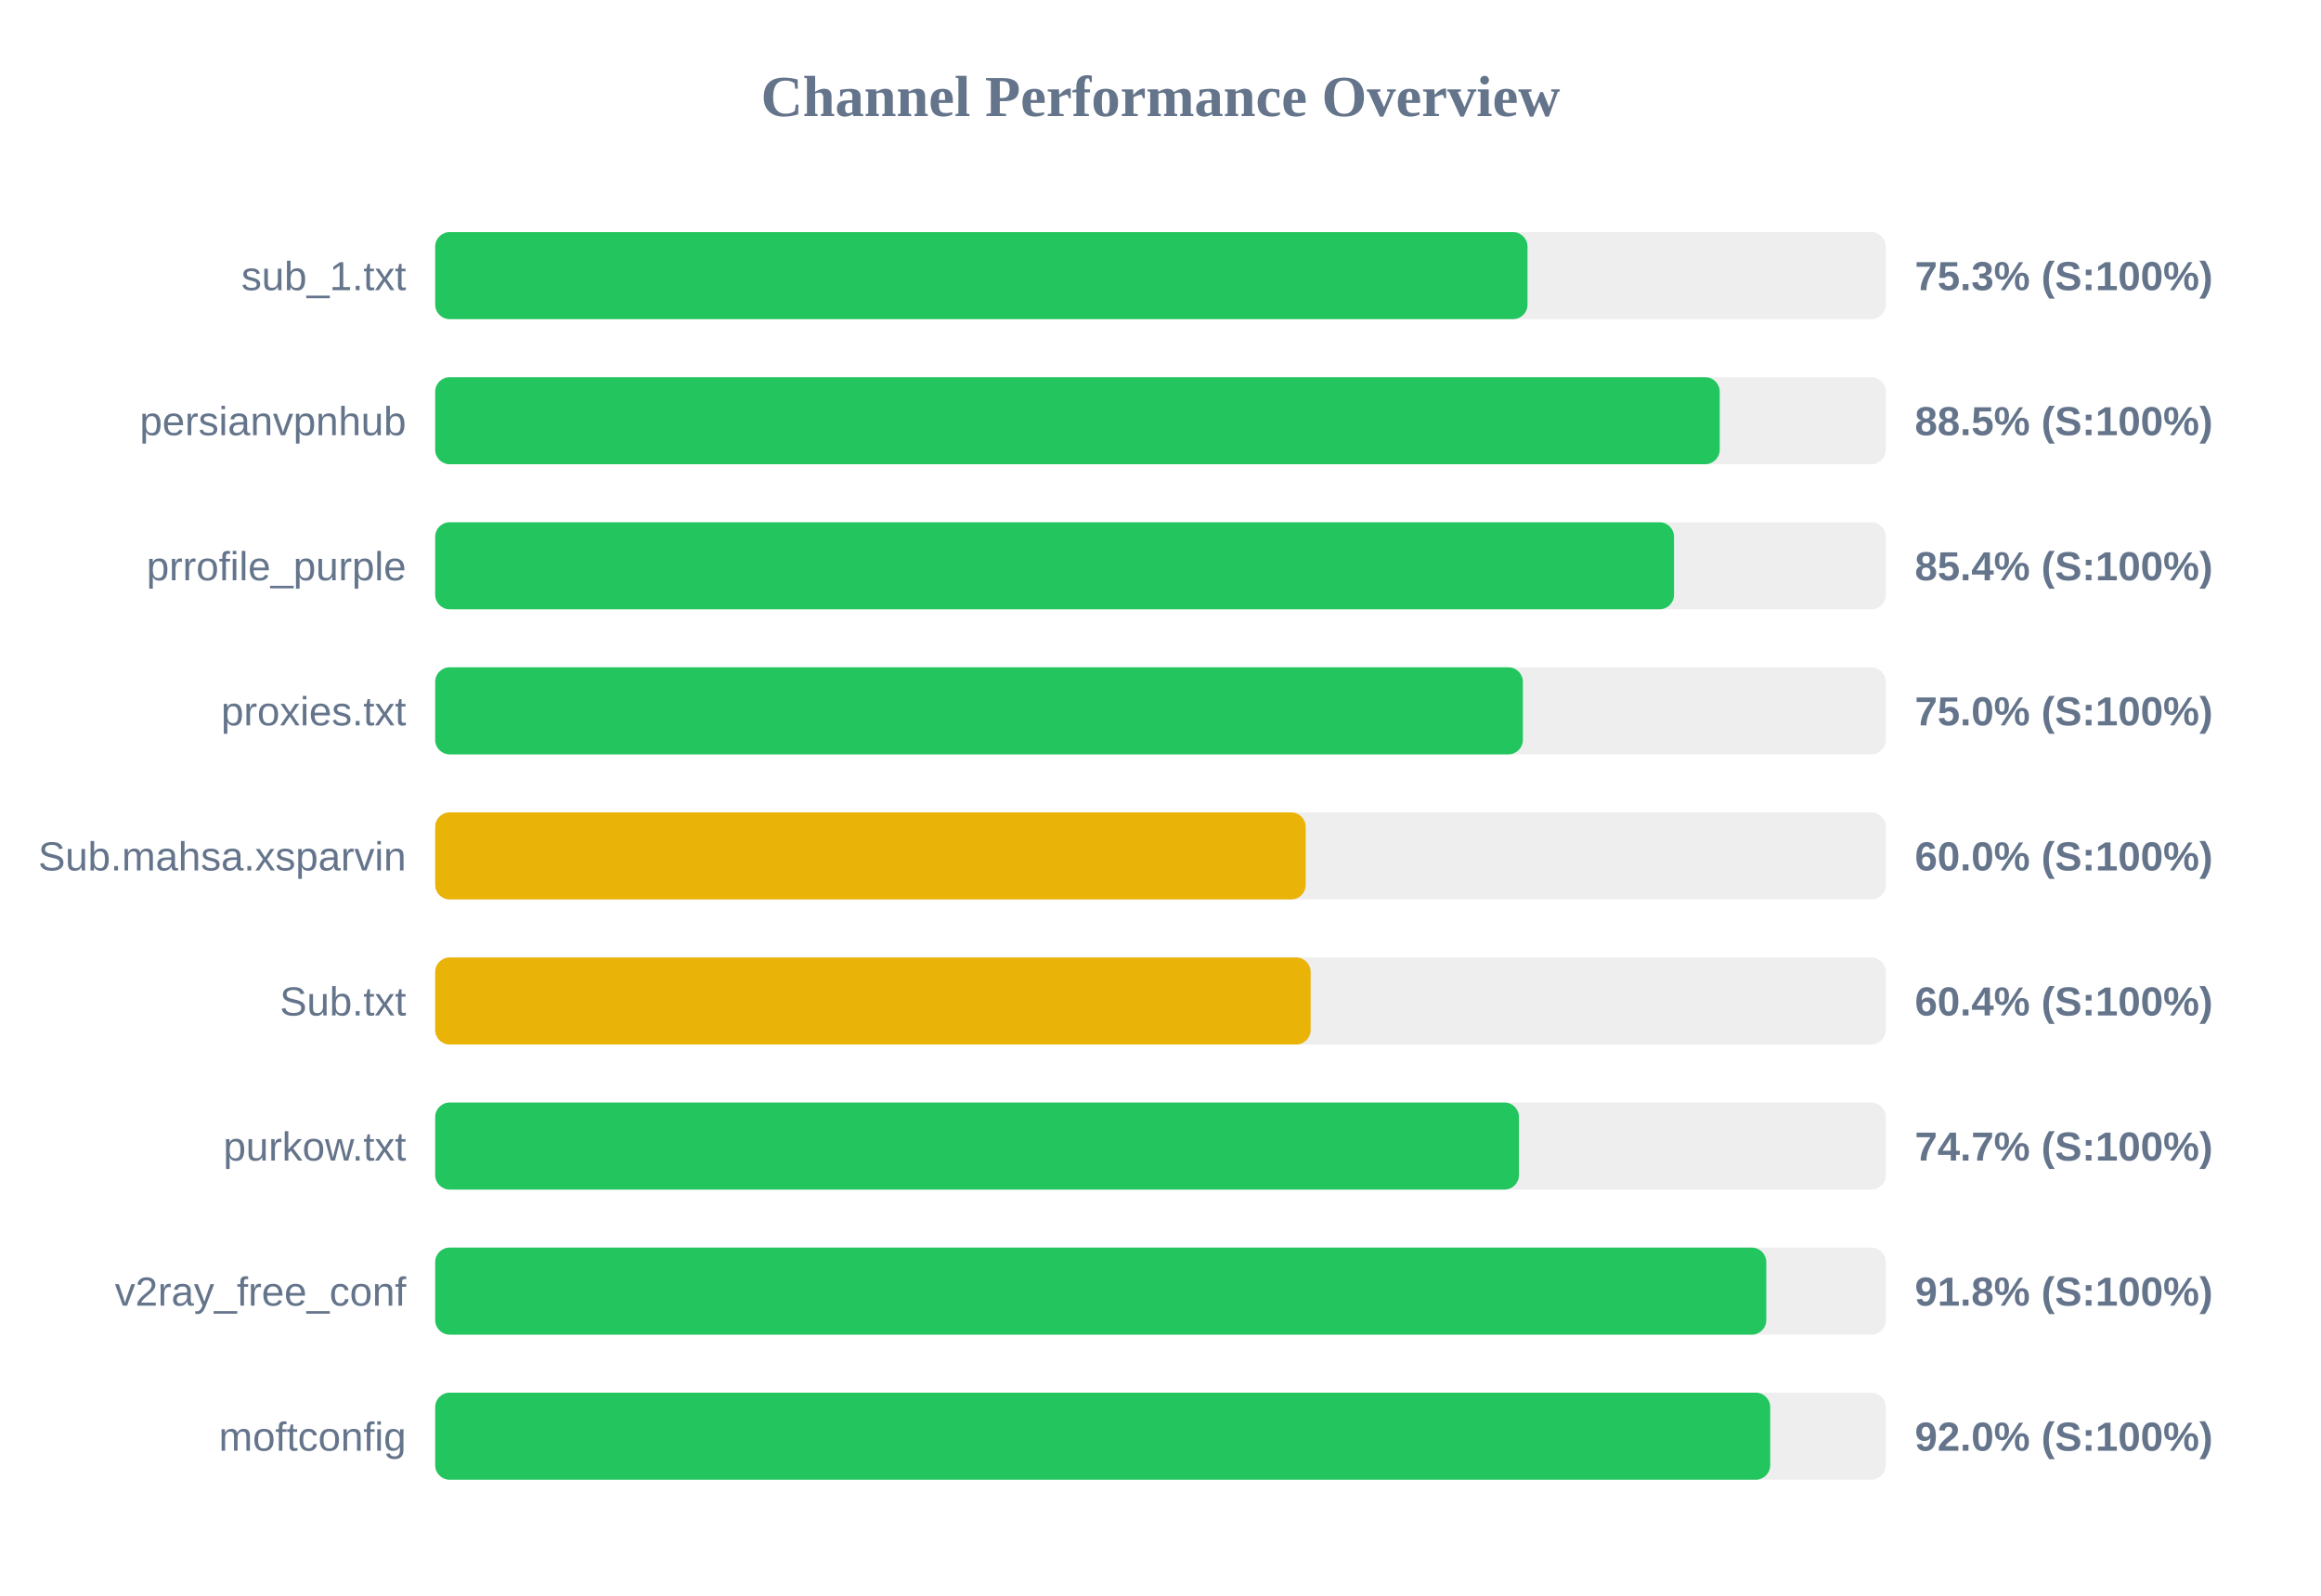
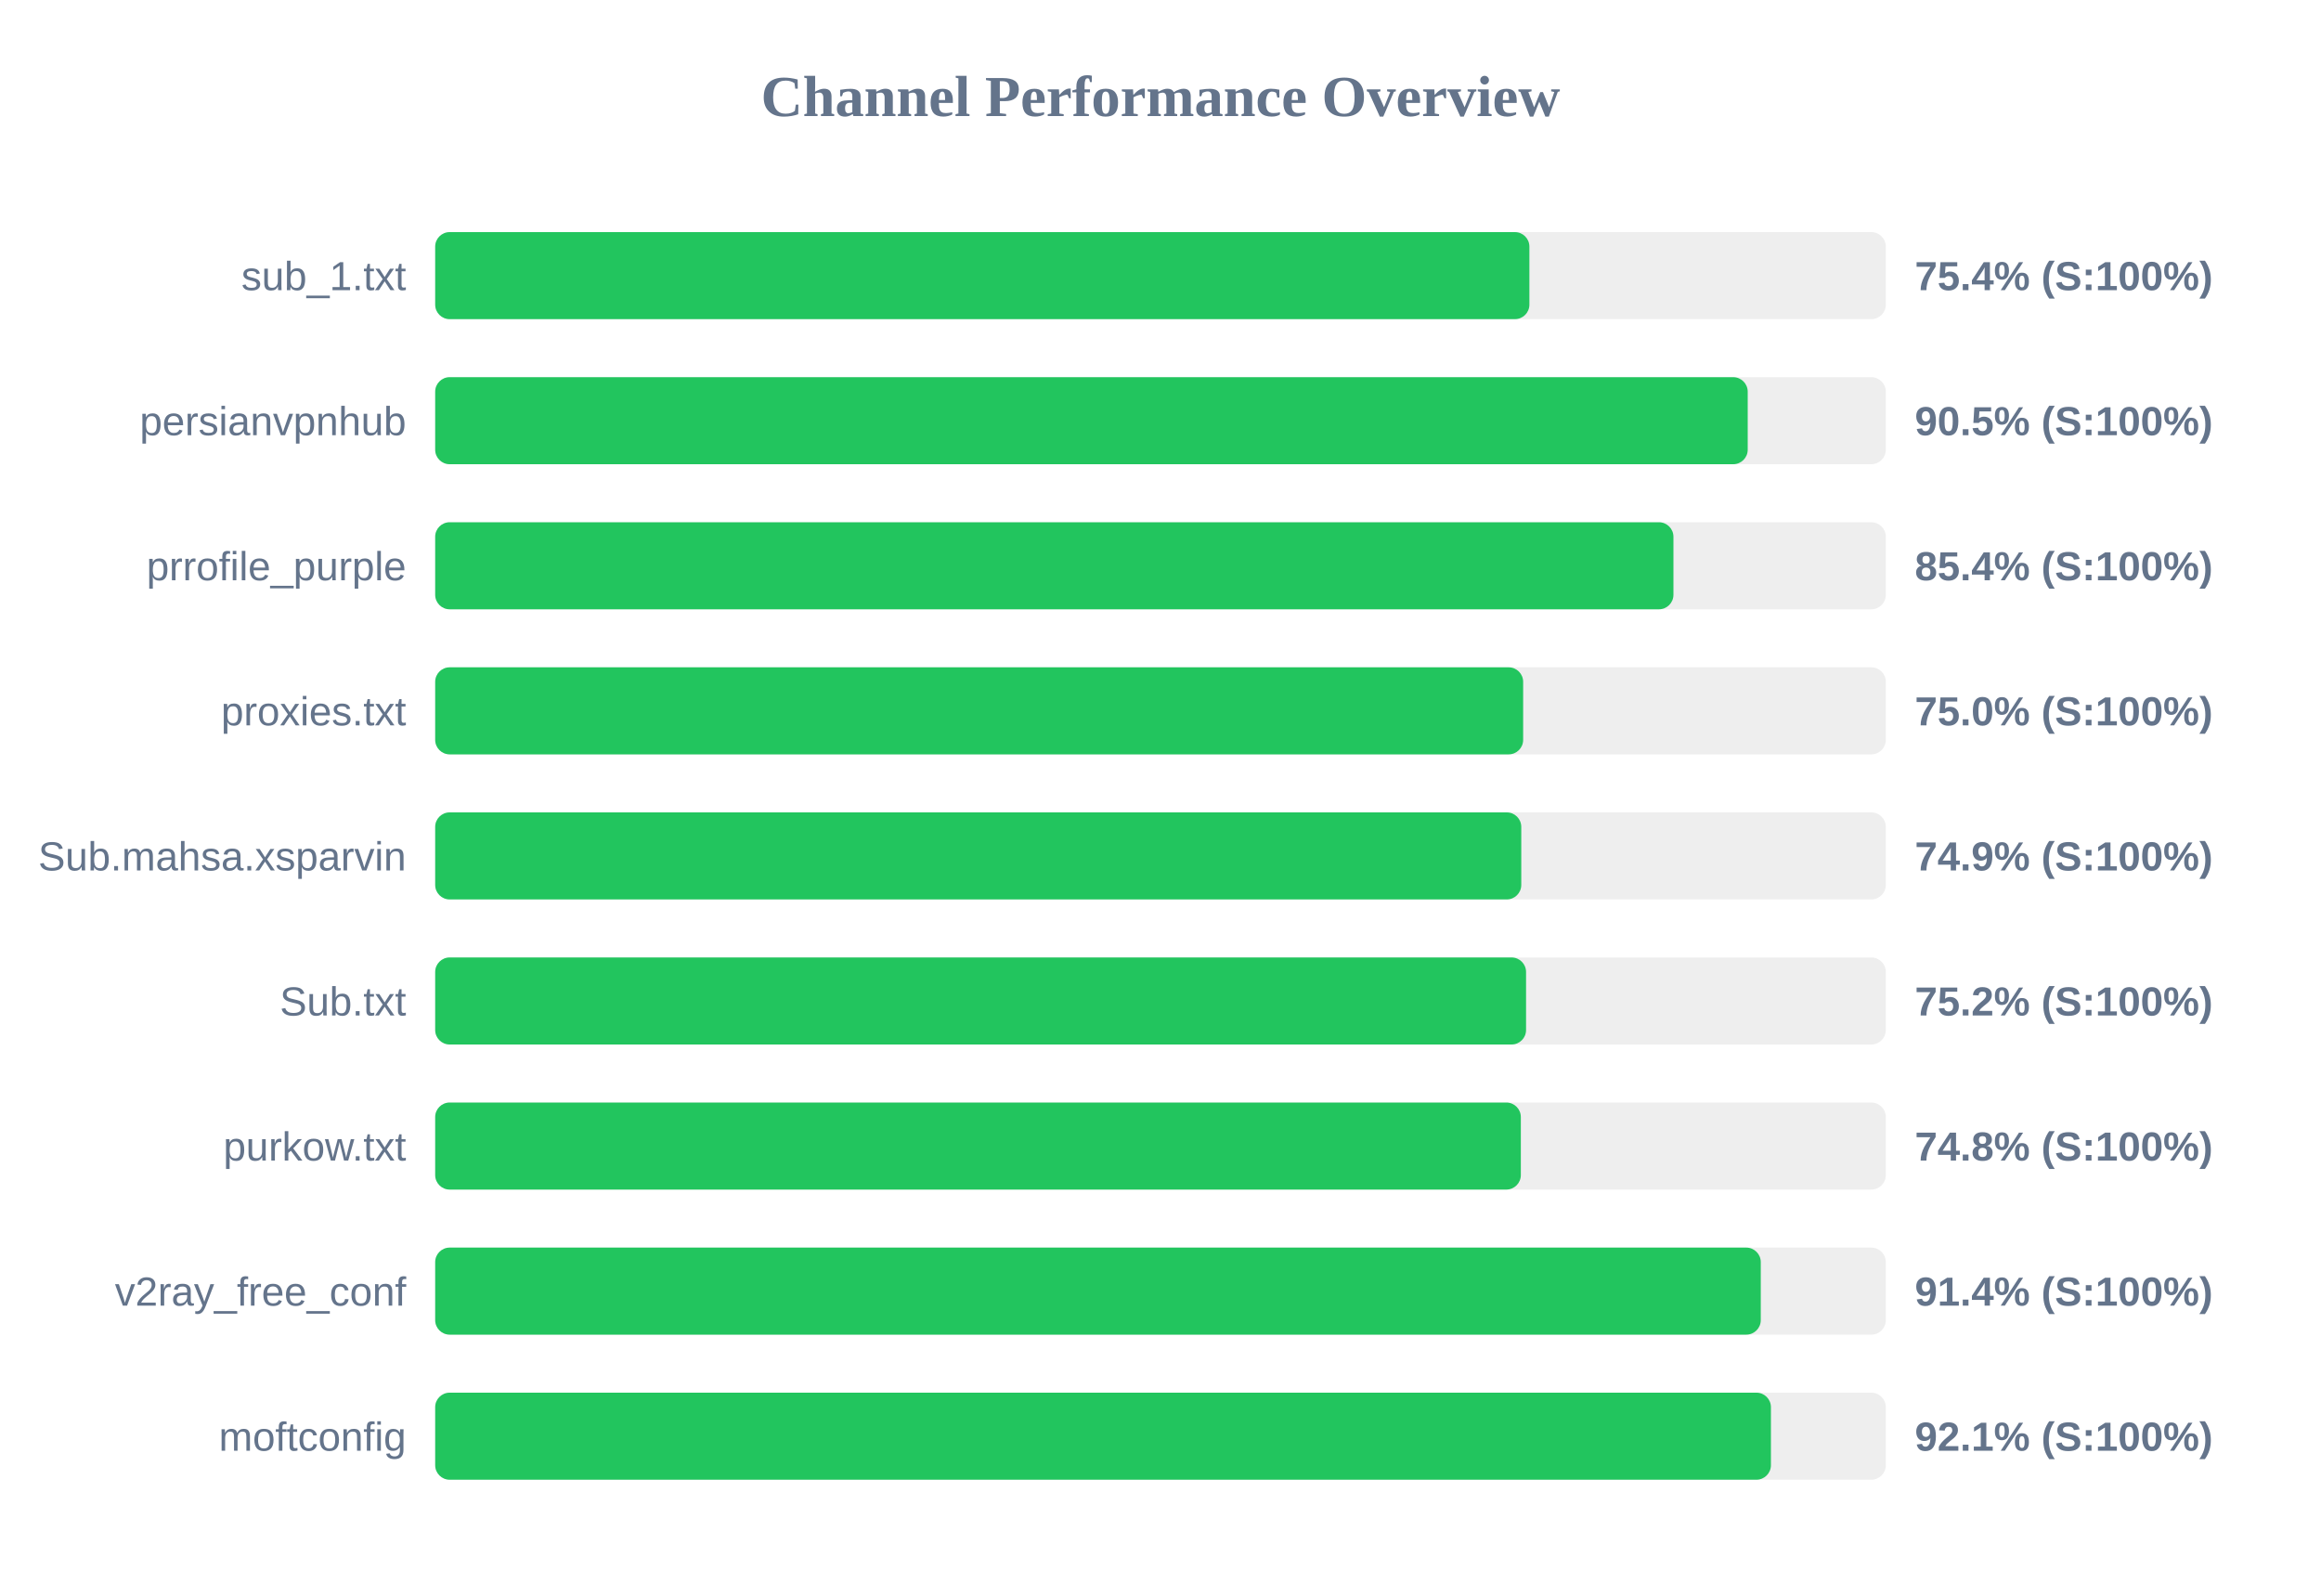
<svg xmlns="http://www.w3.org/2000/svg" width="800" height="550" version="1.1">
  <style>
        .row { font: 14px Arial; fill: #64748b; }
        .score { font: bold 14px Arial; fill: #64748b; }
    </style>
  <text x="400" y="40" text-anchor="middle" font-size="20px" font-weight="bold" fill="#64748b">Channel Performance Overview</text>
  <rect x="150" y="80" width="500" height="30" fill="#eee" rx="5" />
-   <rect x="150" y="80" width="376.5" height="30" fill="#22c55e" rx="5" />
+   <rect x="150" y="80" width="377.15" height="30" fill="#22c55e" rx="5" />
  <text x="140" y="100" text-anchor="end" class="row">sub_1.txt</text>
-   <text x="660" y="100" text-anchor="start" class="score">75.3% (S:100%)</text>
+   <text x="660" y="100" text-anchor="start" class="score">75.4% (S:100%)</text>
  <rect x="150" y="130" width="500" height="30" fill="#eee" rx="5" />
-   <rect x="150" y="130" width="442.75" height="30" fill="#22c55e" rx="5" />
+   <rect x="150" y="130" width="452.4" height="30" fill="#22c55e" rx="5" />
  <text x="140" y="150" text-anchor="end" class="row">persianvpnhub</text>
-   <text x="660" y="150" text-anchor="start" class="score">88.5% (S:100%)</text>
+   <text x="660" y="150" text-anchor="start" class="score">90.5% (S:100%)</text>
  <rect x="150" y="180" width="500" height="30" fill="#eee" rx="5" />
-   <rect x="150" y="180" width="427.0" height="30" fill="#22c55e" rx="5" />
+   <rect x="150" y="180" width="426.8" height="30" fill="#22c55e" rx="5" />
  <text x="140" y="200" text-anchor="end" class="row">prrofile_purple</text>
  <text x="660" y="200" text-anchor="start" class="score">85.4% (S:100%)</text>
  <rect x="150" y="230" width="500" height="30" fill="#eee" rx="5" />
-   <rect x="150" y="230" width="374.9" height="30" fill="#22c55e" rx="5" />
+   <rect x="150" y="230" width="375.0" height="30" fill="#22c55e" rx="5" />
  <text x="140" y="250" text-anchor="end" class="row">proxies.txt</text>
  <text x="660" y="250" text-anchor="start" class="score">75.0% (S:100%)</text>
  <rect x="150" y="280" width="500" height="30" fill="#eee" rx="5" />
-   <rect x="150" y="280" width="300.05" height="30" fill="#eab308" rx="5" />
+   <rect x="150" y="280" width="374.35" height="30" fill="#22c55e" rx="5" />
  <text x="140" y="300" text-anchor="end" class="row">Sub.mahsa.xsparvin</text>
-   <text x="660" y="300" text-anchor="start" class="score">60.0% (S:100%)</text>
+   <text x="660" y="300" text-anchor="start" class="score">74.9% (S:100%)</text>
  <rect x="150" y="330" width="500" height="30" fill="#eee" rx="5" />
-   <rect x="150" y="330" width="301.75" height="30" fill="#eab308" rx="5" />
+   <rect x="150" y="330" width="376.0" height="30" fill="#22c55e" rx="5" />
  <text x="140" y="350" text-anchor="end" class="row">Sub.txt</text>
-   <text x="660" y="350" text-anchor="start" class="score">60.4% (S:100%)</text>
+   <text x="660" y="350" text-anchor="start" class="score">75.2% (S:100%)</text>
  <rect x="150" y="380" width="500" height="30" fill="#eee" rx="5" />
-   <rect x="150" y="380" width="373.55" height="30" fill="#22c55e" rx="5" />
+   <rect x="150" y="380" width="374.2" height="30" fill="#22c55e" rx="5" />
  <text x="140" y="400" text-anchor="end" class="row">purkow.txt</text>
-   <text x="660" y="400" text-anchor="start" class="score">74.7% (S:100%)</text>
+   <text x="660" y="400" text-anchor="start" class="score">74.8% (S:100%)</text>
  <rect x="150" y="430" width="500" height="30" fill="#eee" rx="5" />
-   <rect x="150" y="430" width="458.8" height="30" fill="#22c55e" rx="5" />
+   <rect x="150" y="430" width="456.9" height="30" fill="#22c55e" rx="5" />
  <text x="140" y="450" text-anchor="end" class="row">v2ray_free_conf</text>
-   <text x="660" y="450" text-anchor="start" class="score">91.8% (S:100%)</text>
+   <text x="660" y="450" text-anchor="start" class="score">91.4% (S:100%)</text>
  <rect x="150" y="480" width="500" height="30" fill="#eee" rx="5" />
-   <rect x="150" y="480" width="460.15" height="30" fill="#22c55e" rx="5" />
+   <rect x="150" y="480" width="460.4" height="30" fill="#22c55e" rx="5" />
  <text x="140" y="500" text-anchor="end" class="row">moftconfig</text>
-   <text x="660" y="500" text-anchor="start" class="score">92.0% (S:100%)</text>
+   <text x="660" y="500" text-anchor="start" class="score">92.1% (S:100%)</text>
</svg>
